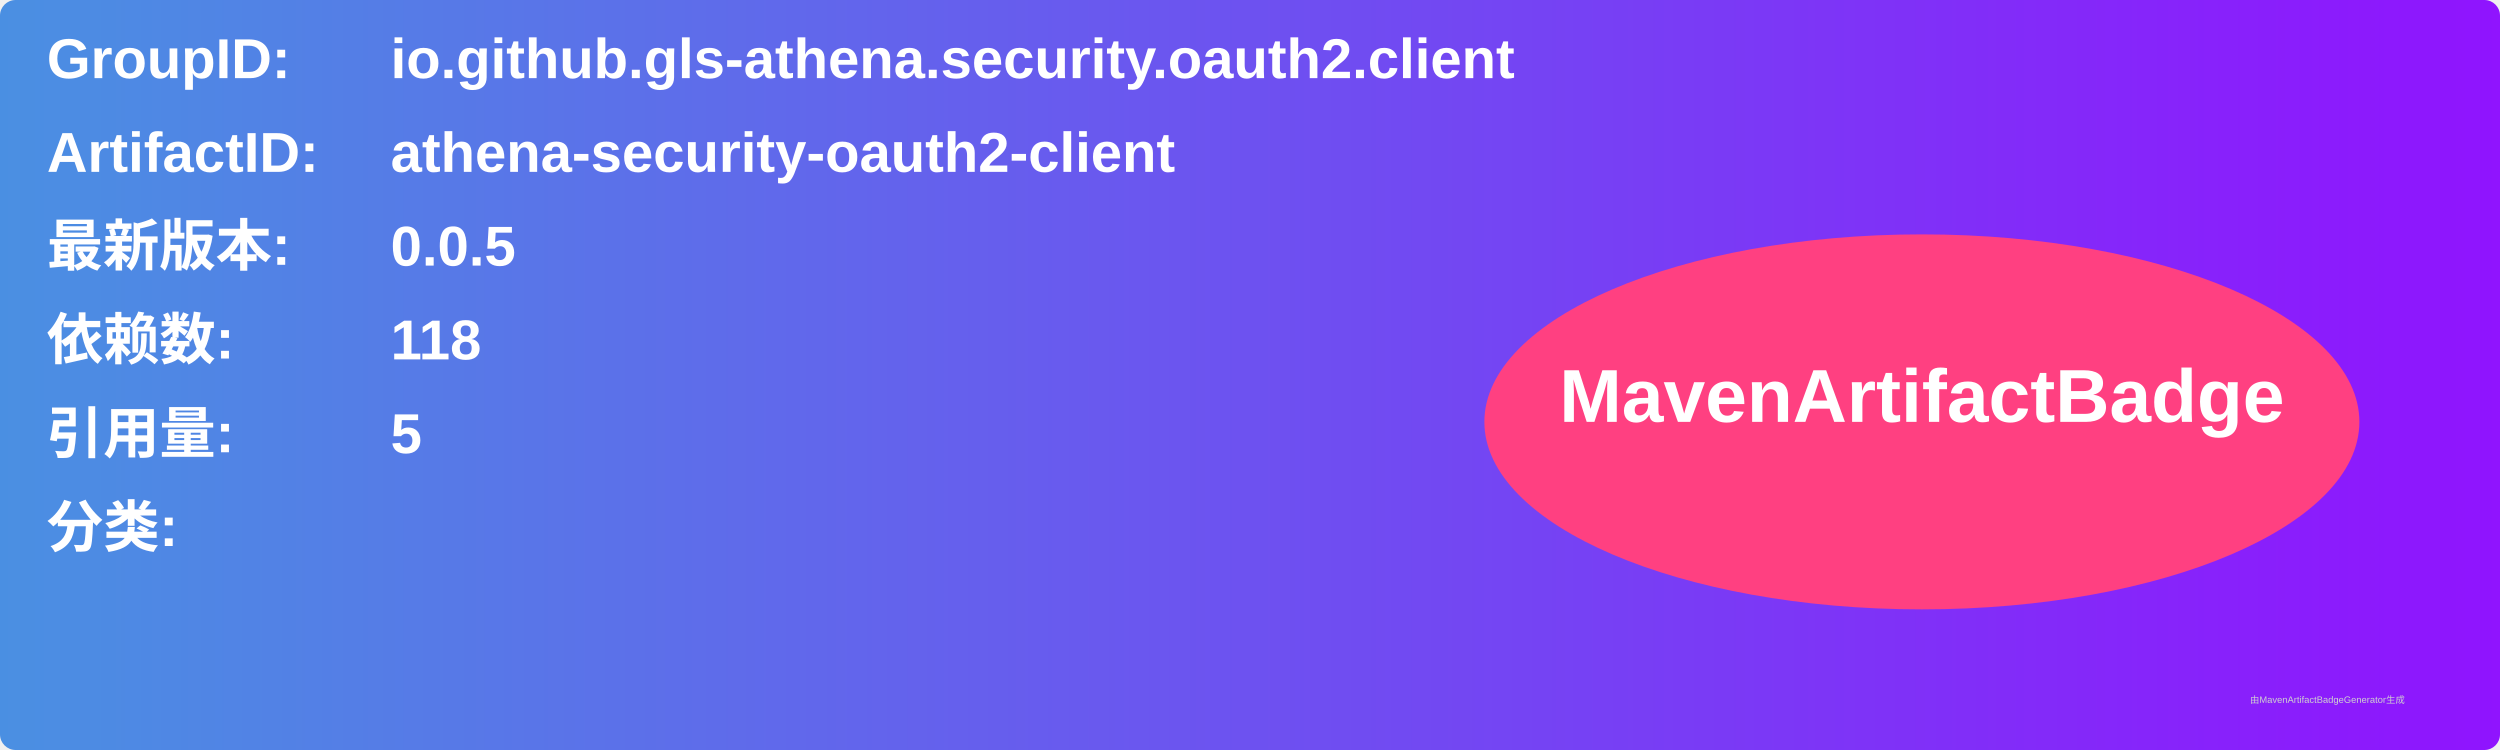
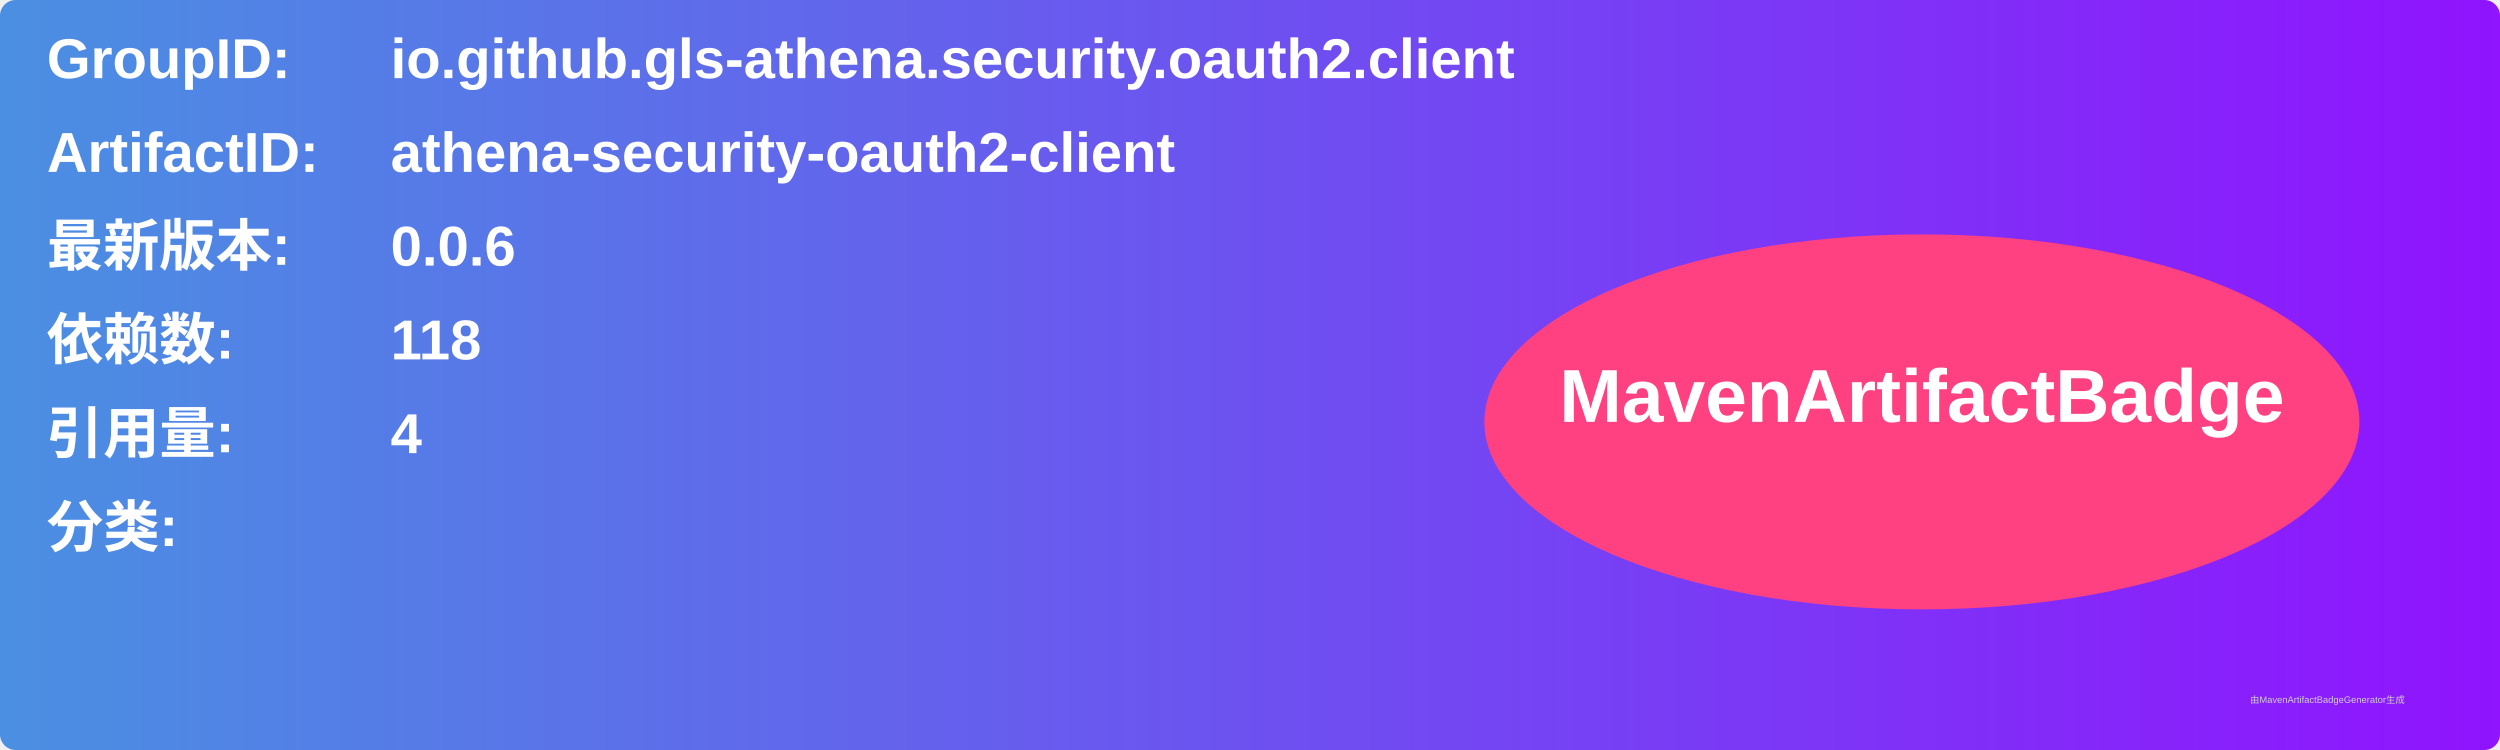
<svg xmlns="http://www.w3.org/2000/svg" width="800" height="240" viewBox="0 0 800 240">
  <linearGradient id="grad" x1="0%" y1="0%" x2="100%" y2="0%">
    <stop offset="0%" stop-color="#4a90e2" />
    <stop offset="100%" stop-color="#9013fe" />
  </linearGradient>
  <rect width="100%" height="100%" rx="5" ry="5" fill="url(#grad)" />
  <g transform="translate(15, 15)">
    <text x="0" y="10" font-family="Arial" font-size="18" fill="white" font-weight="bold" width="260">GroupID:</text>
    <text x="110" y="10" font-family="Arial" font-size="18" fill="white" font-weight="bold" width="460">io.github.gls-athena.security.oauth2.client</text>
    <text x="0" y="40" font-family="Arial" font-size="18" fill="white" font-weight="bold" width="260">ArtifactID:</text>
    <text x="110" y="40" font-family="Arial" font-size="18" fill="white" font-weight="bold" width="460">athena-security-oauth2-client</text>
    <text x="0" y="70" font-family="Arial" font-size="18" fill="white" font-weight="bold">最新版本:</text>
    <text x="110" y="70" font-family="Arial" font-size="18" fill="white" font-weight="bold">
-       <tspan font-weight="bold">0.0.5</tspan>
+       <tspan font-weight="bold">0.0.6</tspan>
    </text>
    <text x="0" y="100" font-family="Arial" font-size="18" fill="white" font-weight="bold">依赖数: </text>
    <text x="110" y="100" font-family="Arial" font-size="18" fill="white">
      <tspan font-weight="bold">118</tspan>
    </text>
    <text x="0" y="130" font-family="Arial" font-size="18" fill="white" font-weight="bold">引用量: </text>
    <text x="110" y="130" font-family="Arial" font-size="18" fill="white">
-       <tspan font-weight="bold">5</tspan>
+       <tspan font-weight="bold">4</tspan>
    </text>
    <text x="0" y="160" font-family="Arial" font-size="18" fill="white" font-weight="bold">分类:</text>
    <text x="10" y="190" font-family="Arial" font-size="10" fill="white">
      <tspan font-weight="bold" />
    </text>
    <ellipse cx="600" cy="120" rx="140" ry="60" fill="#ff4081" />
    <text x="600" y="120" text-anchor="middle" font-family="Arial" font-size="24" fill="white" font-weight="bold">MavenArtifactBadge</text>
  </g>
  <text x="720" y="225" font-family="Arial" font-size="3" fill="#d0d0d0">由MavenArtifactBadgeGenerator生成</text>
</svg>
